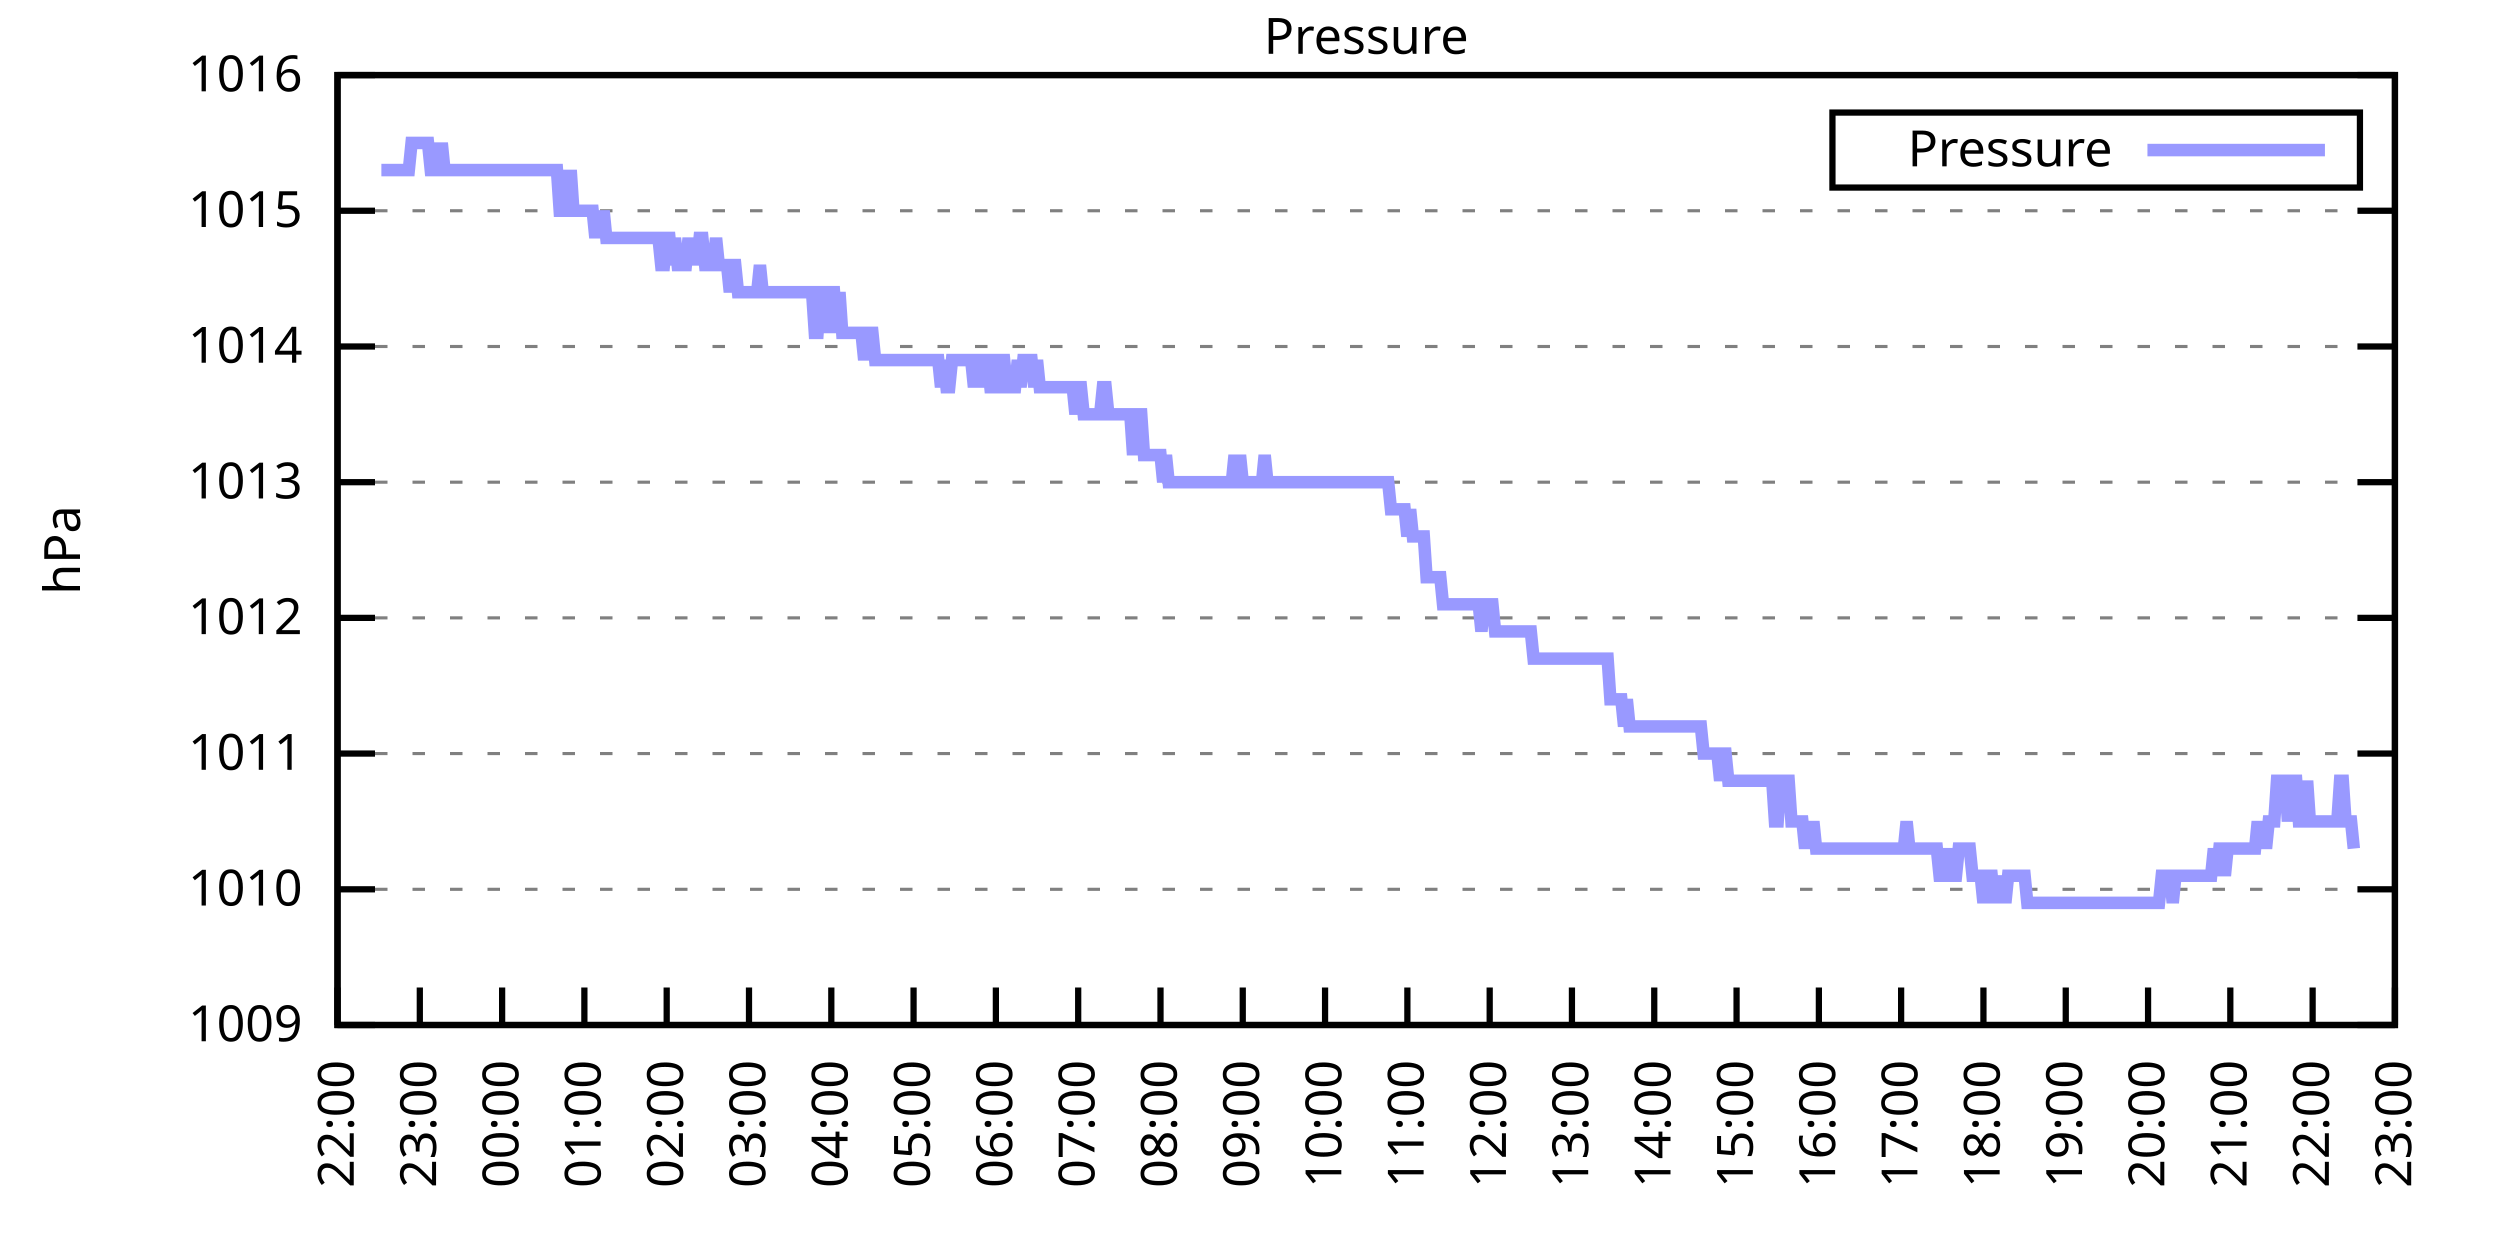
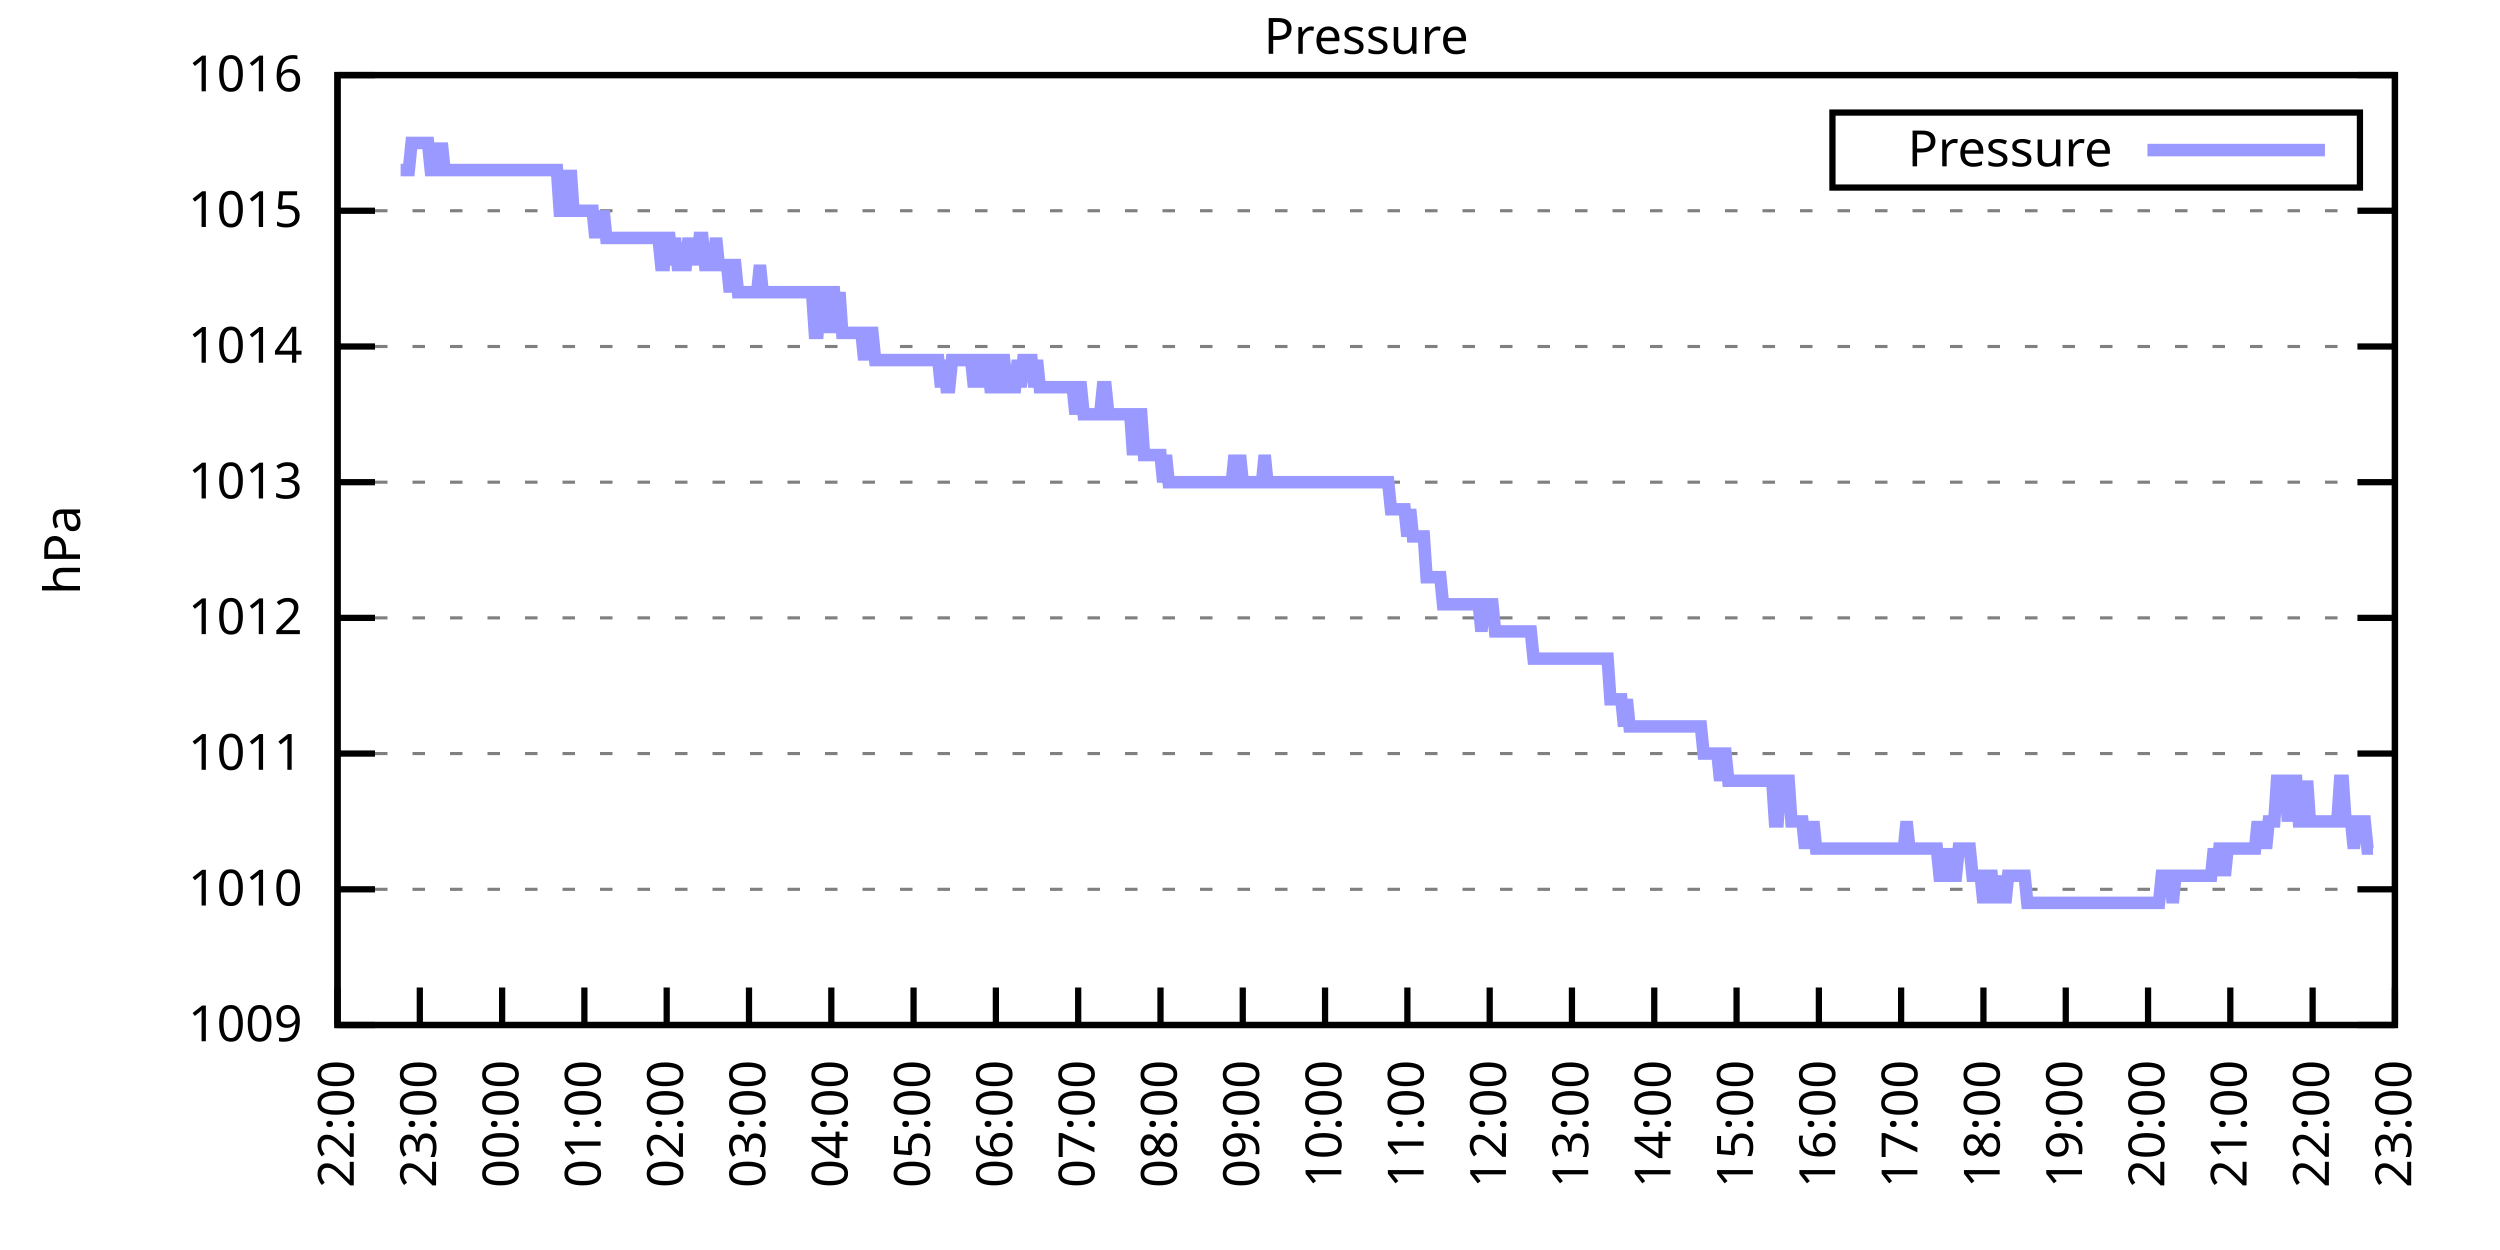
<svg xmlns="http://www.w3.org/2000/svg" xmlns:xlink="http://www.w3.org/1999/xlink" width="400" height="200" viewBox="0 0 400 200">
  <g id="gnuplot_canvas">
    <rect x="0" y="0" width="400" height="200" fill="none" />
    <defs>
      <circle id="gpDot" r="0.5" stroke-width="0.5" stroke="currentColor" />
      <path id="gpPt0" stroke-width="0.333" stroke="currentColor" d="M-1,0 h2 M0,-1 v2" />
      <path id="gpPt1" stroke-width="0.333" stroke="currentColor" d="M-1,-1 L1,1 M1,-1 L-1,1" />
      <path id="gpPt2" stroke-width="0.333" stroke="currentColor" d="M-1,0 L1,0 M0,-1 L0,1 M-1,-1 L1,1 M-1,1 L1,-1" />
      <rect id="gpPt3" stroke-width="0.333" stroke="currentColor" x="-1" y="-1" width="2" height="2" />
      <rect id="gpPt4" stroke-width="0.333" stroke="currentColor" fill="currentColor" x="-1" y="-1" width="2" height="2" />
      <circle id="gpPt5" stroke-width="0.333" stroke="currentColor" cx="0" cy="0" r="1" />
      <use xlink:href="#gpPt5" id="gpPt6" fill="currentColor" stroke="none" />
      <path id="gpPt7" stroke-width="0.333" stroke="currentColor" d="M0,-1.33 L-1.33,0.67 L1.33,0.67 z" />
      <use xlink:href="#gpPt7" id="gpPt8" fill="currentColor" stroke="none" />
      <use xlink:href="#gpPt7" id="gpPt9" stroke="currentColor" transform="rotate(180)" />
      <use xlink:href="#gpPt9" id="gpPt10" fill="currentColor" stroke="none" />
      <use xlink:href="#gpPt3" id="gpPt11" stroke="currentColor" transform="rotate(45)" />
      <use xlink:href="#gpPt11" id="gpPt12" fill="currentColor" stroke="none" />
      <path id="gpPt13" stroke-width="0.333" stroke="currentColor" d="M0,1.330 L1.265,0.411 L0.782,-1.067 L-0.782,-1.076 L-1.265,0.411 z" />
      <use xlink:href="#gpPt13" id="gpPt14" fill="currentColor" stroke="none" />
      <filter id="textbox" filterUnits="objectBoundingBox" x="0" y="0" height="1" width="1">
        <feFlood flood-color="white" flood-opacity="1" result="bgnd" />
        <feComposite in="SourceGraphic" in2="bgnd" operator="atop" />
      </filter>
      <filter id="greybox" filterUnits="objectBoundingBox" x="0" y="0" height="1" width="1">
        <feFlood flood-color="lightgrey" flood-opacity="1" result="grey" />
        <feComposite in="SourceGraphic" in2="grey" operator="atop" />
      </filter>
    </defs>
    <g fill="none" color="white" stroke="currentColor" stroke-width="1.00" stroke-linecap="butt" stroke-linejoin="miter">
</g>
    <g fill="none" color="black" stroke="currentColor" stroke-width="1.00" stroke-linecap="butt" stroke-linejoin="miter">
      <g stroke="none" shape-rendering="crispEdges">
        <polygon fill="rgb(255, 255, 255)" points="54.00,164.00 383.18,164.00 383.18,12.02 54.00,12.02 " />
      </g>
    </g>
    <g fill="none" color="black" stroke="currentColor" stroke-width="1.00" stroke-linecap="butt" stroke-linejoin="miter">
</g>
    <g fill="none" color="black" stroke="black" stroke-width="0.50" stroke-linecap="butt" stroke-linejoin="miter">
</g>
    <g fill="none" color="gray" stroke="currentColor" stroke-width="0.50" stroke-linecap="butt" stroke-linejoin="miter">
      <path stroke="gray" stroke-dasharray="2,4" class="gridline" d="M54.00,164.00 L383.19,164.00  " />
    </g>
    <g fill="none" color="gray" stroke="gray" stroke-width="1.00" stroke-linecap="butt" stroke-linejoin="miter">
</g>
    <g fill="none" color="black" stroke="currentColor" stroke-width="1.00" stroke-linecap="butt" stroke-linejoin="miter">
      <path stroke="black" d="M54.00,164.00 L60.00,164.00 M383.19,164.00 L377.19,164.00  " />
      <g transform="translate(48.40,166.60)" stroke="none" fill="black" font-family="Sans" font-size="8.00" text-anchor="end">
        <text>
          <tspan font-family="Sans"> 1009</tspan>
        </text>
      </g>
    </g>
    <g fill="none" color="black" stroke="currentColor" stroke-width="1.00" stroke-linecap="butt" stroke-linejoin="miter">
</g>
    <g fill="none" color="black" stroke="black" stroke-width="0.50" stroke-linecap="butt" stroke-linejoin="miter">
</g>
    <g fill="none" color="gray" stroke="currentColor" stroke-width="0.50" stroke-linecap="butt" stroke-linejoin="miter">
      <path stroke="gray" stroke-dasharray="2,4" class="gridline" d="M54.00,142.29 L383.19,142.29  " />
    </g>
    <g fill="none" color="gray" stroke="gray" stroke-width="1.00" stroke-linecap="butt" stroke-linejoin="miter">
</g>
    <g fill="none" color="black" stroke="currentColor" stroke-width="1.00" stroke-linecap="butt" stroke-linejoin="miter">
      <path stroke="black" d="M54.00,142.29 L60.00,142.29 M383.19,142.29 L377.19,142.29  " />
      <g transform="translate(48.40,144.89)" stroke="none" fill="black" font-family="Sans" font-size="8.00" text-anchor="end">
        <text>
          <tspan font-family="Sans"> 1010</tspan>
        </text>
      </g>
    </g>
    <g fill="none" color="black" stroke="currentColor" stroke-width="1.00" stroke-linecap="butt" stroke-linejoin="miter">
</g>
    <g fill="none" color="black" stroke="black" stroke-width="0.50" stroke-linecap="butt" stroke-linejoin="miter">
</g>
    <g fill="none" color="gray" stroke="currentColor" stroke-width="0.50" stroke-linecap="butt" stroke-linejoin="miter">
      <path stroke="gray" stroke-dasharray="2,4" class="gridline" d="M54.00,120.57 L383.19,120.57  " />
    </g>
    <g fill="none" color="gray" stroke="gray" stroke-width="1.00" stroke-linecap="butt" stroke-linejoin="miter">
</g>
    <g fill="none" color="black" stroke="currentColor" stroke-width="1.00" stroke-linecap="butt" stroke-linejoin="miter">
      <path stroke="black" d="M54.00,120.57 L60.00,120.57 M383.19,120.57 L377.19,120.57  " />
      <g transform="translate(48.40,123.17)" stroke="none" fill="black" font-family="Sans" font-size="8.00" text-anchor="end">
        <text>
          <tspan font-family="Sans"> 1011</tspan>
        </text>
      </g>
    </g>
    <g fill="none" color="black" stroke="currentColor" stroke-width="1.00" stroke-linecap="butt" stroke-linejoin="miter">
</g>
    <g fill="none" color="black" stroke="black" stroke-width="0.50" stroke-linecap="butt" stroke-linejoin="miter">
</g>
    <g fill="none" color="gray" stroke="currentColor" stroke-width="0.50" stroke-linecap="butt" stroke-linejoin="miter">
      <path stroke="gray" stroke-dasharray="2,4" class="gridline" d="M54.00,98.86 L383.19,98.86  " />
    </g>
    <g fill="none" color="gray" stroke="gray" stroke-width="1.00" stroke-linecap="butt" stroke-linejoin="miter">
</g>
    <g fill="none" color="black" stroke="currentColor" stroke-width="1.00" stroke-linecap="butt" stroke-linejoin="miter">
      <path stroke="black" d="M54.00,98.86 L60.00,98.86 M383.19,98.86 L377.19,98.86  " />
      <g transform="translate(48.40,101.46)" stroke="none" fill="black" font-family="Sans" font-size="8.00" text-anchor="end">
        <text>
          <tspan font-family="Sans"> 1012</tspan>
        </text>
      </g>
    </g>
    <g fill="none" color="black" stroke="currentColor" stroke-width="1.00" stroke-linecap="butt" stroke-linejoin="miter">
</g>
    <g fill="none" color="black" stroke="black" stroke-width="0.50" stroke-linecap="butt" stroke-linejoin="miter">
</g>
    <g fill="none" color="gray" stroke="currentColor" stroke-width="0.50" stroke-linecap="butt" stroke-linejoin="miter">
      <path stroke="gray" stroke-dasharray="2,4" class="gridline" d="M54.00,77.15 L383.19,77.15  " />
    </g>
    <g fill="none" color="gray" stroke="gray" stroke-width="1.00" stroke-linecap="butt" stroke-linejoin="miter">
</g>
    <g fill="none" color="black" stroke="currentColor" stroke-width="1.00" stroke-linecap="butt" stroke-linejoin="miter">
      <path stroke="black" d="M54.00,77.15 L60.00,77.15 M383.19,77.15 L377.19,77.15  " />
      <g transform="translate(48.40,79.75)" stroke="none" fill="black" font-family="Sans" font-size="8.00" text-anchor="end">
        <text>
          <tspan font-family="Sans"> 1013</tspan>
        </text>
      </g>
    </g>
    <g fill="none" color="black" stroke="currentColor" stroke-width="1.00" stroke-linecap="butt" stroke-linejoin="miter">
</g>
    <g fill="none" color="black" stroke="black" stroke-width="0.50" stroke-linecap="butt" stroke-linejoin="miter">
</g>
    <g fill="none" color="gray" stroke="currentColor" stroke-width="0.50" stroke-linecap="butt" stroke-linejoin="miter">
      <path stroke="gray" stroke-dasharray="2,4" class="gridline" d="M54.00,55.44 L383.19,55.44  " />
    </g>
    <g fill="none" color="gray" stroke="gray" stroke-width="1.00" stroke-linecap="butt" stroke-linejoin="miter">
</g>
    <g fill="none" color="black" stroke="currentColor" stroke-width="1.00" stroke-linecap="butt" stroke-linejoin="miter">
      <path stroke="black" d="M54.00,55.44 L60.00,55.44 M383.19,55.44 L377.19,55.44  " />
      <g transform="translate(48.40,58.04)" stroke="none" fill="black" font-family="Sans" font-size="8.00" text-anchor="end">
        <text>
          <tspan font-family="Sans"> 1014</tspan>
        </text>
      </g>
    </g>
    <g fill="none" color="black" stroke="currentColor" stroke-width="1.00" stroke-linecap="butt" stroke-linejoin="miter">
</g>
    <g fill="none" color="black" stroke="black" stroke-width="0.50" stroke-linecap="butt" stroke-linejoin="miter">
</g>
    <g fill="none" color="gray" stroke="currentColor" stroke-width="0.50" stroke-linecap="butt" stroke-linejoin="miter">
      <path stroke="gray" stroke-dasharray="2,4" class="gridline" d="M54.00,33.72 L383.19,33.72  " />
    </g>
    <g fill="none" color="gray" stroke="gray" stroke-width="1.00" stroke-linecap="butt" stroke-linejoin="miter">
</g>
    <g fill="none" color="black" stroke="currentColor" stroke-width="1.00" stroke-linecap="butt" stroke-linejoin="miter">
      <path stroke="black" d="M54.00,33.72 L60.00,33.72 M383.19,33.72 L377.19,33.72  " />
      <g transform="translate(48.40,36.32)" stroke="none" fill="black" font-family="Sans" font-size="8.00" text-anchor="end">
        <text>
          <tspan font-family="Sans"> 1015</tspan>
        </text>
      </g>
    </g>
    <g fill="none" color="black" stroke="currentColor" stroke-width="1.00" stroke-linecap="butt" stroke-linejoin="miter">
</g>
    <g fill="none" color="black" stroke="black" stroke-width="0.50" stroke-linecap="butt" stroke-linejoin="miter">
</g>
    <g fill="none" color="gray" stroke="currentColor" stroke-width="0.50" stroke-linecap="butt" stroke-linejoin="miter">
      <path stroke="gray" stroke-dasharray="2,4" class="gridline" d="M54.00,12.01 L383.19,12.01  " />
    </g>
    <g fill="none" color="gray" stroke="gray" stroke-width="1.00" stroke-linecap="butt" stroke-linejoin="miter">
</g>
    <g fill="none" color="black" stroke="currentColor" stroke-width="1.00" stroke-linecap="butt" stroke-linejoin="miter">
      <path stroke="black" d="M54.00,12.01 L60.00,12.01 M383.19,12.01 L377.19,12.01  " />
      <g transform="translate(48.40,14.61)" stroke="none" fill="black" font-family="Sans" font-size="8.00" text-anchor="end">
        <text>
          <tspan font-family="Sans"> 1016</tspan>
        </text>
      </g>
    </g>
    <g fill="none" color="black" stroke="currentColor" stroke-width="1.00" stroke-linecap="butt" stroke-linejoin="miter">
      <path stroke="black" d="M54.00,164.00 L54.00,158.00  " />
      <g transform="translate(56.60,169.60) rotate(270.00)" stroke="none" fill="black" font-family="Sans" font-size="8.00" text-anchor="end">
        <text>
          <tspan font-family="Sans">22:00</tspan>
        </text>
      </g>
    </g>
    <g fill="none" color="black" stroke="currentColor" stroke-width="1.00" stroke-linecap="butt" stroke-linejoin="miter">
      <path stroke="black" d="M67.17,164.00 L67.17,158.00  " />
      <g transform="translate(69.77,169.60) rotate(270.00)" stroke="none" fill="black" font-family="Sans" font-size="8.00" text-anchor="end">
        <text>
          <tspan font-family="Sans">23:00</tspan>
        </text>
      </g>
    </g>
    <g fill="none" color="black" stroke="currentColor" stroke-width="1.00" stroke-linecap="butt" stroke-linejoin="miter">
      <path stroke="black" d="M80.34,164.00 L80.34,158.00  " />
      <g transform="translate(82.94,169.60) rotate(270.00)" stroke="none" fill="black" font-family="Sans" font-size="8.00" text-anchor="end">
        <text>
          <tspan font-family="Sans">00:00</tspan>
        </text>
      </g>
    </g>
    <g fill="none" color="black" stroke="currentColor" stroke-width="1.00" stroke-linecap="butt" stroke-linejoin="miter">
      <path stroke="black" d="M93.50,164.00 L93.50,158.00  " />
      <g transform="translate(96.10,169.60) rotate(270.00)" stroke="none" fill="black" font-family="Sans" font-size="8.00" text-anchor="end">
        <text>
          <tspan font-family="Sans">01:00</tspan>
        </text>
      </g>
    </g>
    <g fill="none" color="black" stroke="currentColor" stroke-width="1.00" stroke-linecap="butt" stroke-linejoin="miter">
      <path stroke="black" d="M106.67,164.00 L106.67,158.00  " />
      <g transform="translate(109.27,169.60) rotate(270.00)" stroke="none" fill="black" font-family="Sans" font-size="8.00" text-anchor="end">
        <text>
          <tspan font-family="Sans">02:00</tspan>
        </text>
      </g>
    </g>
    <g fill="none" color="black" stroke="currentColor" stroke-width="1.00" stroke-linecap="butt" stroke-linejoin="miter">
      <path stroke="black" d="M119.84,164.00 L119.84,158.00  " />
      <g transform="translate(122.44,169.60) rotate(270.00)" stroke="none" fill="black" font-family="Sans" font-size="8.00" text-anchor="end">
        <text>
          <tspan font-family="Sans">03:00</tspan>
        </text>
      </g>
    </g>
    <g fill="none" color="black" stroke="currentColor" stroke-width="1.00" stroke-linecap="butt" stroke-linejoin="miter">
      <path stroke="black" d="M133.01,164.00 L133.01,158.00  " />
      <g transform="translate(135.61,169.60) rotate(270.00)" stroke="none" fill="black" font-family="Sans" font-size="8.00" text-anchor="end">
        <text>
          <tspan font-family="Sans">04:00</tspan>
        </text>
      </g>
    </g>
    <g fill="none" color="black" stroke="currentColor" stroke-width="1.00" stroke-linecap="butt" stroke-linejoin="miter">
      <path stroke="black" d="M146.17,164.00 L146.17,158.00  " />
      <g transform="translate(148.77,169.60) rotate(270.00)" stroke="none" fill="black" font-family="Sans" font-size="8.00" text-anchor="end">
        <text>
          <tspan font-family="Sans">05:00</tspan>
        </text>
      </g>
    </g>
    <g fill="none" color="black" stroke="currentColor" stroke-width="1.00" stroke-linecap="butt" stroke-linejoin="miter">
      <path stroke="black" d="M159.34,164.00 L159.34,158.00  " />
      <g transform="translate(161.94,169.60) rotate(270.00)" stroke="none" fill="black" font-family="Sans" font-size="8.00" text-anchor="end">
        <text>
          <tspan font-family="Sans">06:00</tspan>
        </text>
      </g>
    </g>
    <g fill="none" color="black" stroke="currentColor" stroke-width="1.00" stroke-linecap="butt" stroke-linejoin="miter">
      <path stroke="black" d="M172.51,164.00 L172.51,158.00  " />
      <g transform="translate(175.11,169.60) rotate(270.00)" stroke="none" fill="black" font-family="Sans" font-size="8.00" text-anchor="end">
        <text>
          <tspan font-family="Sans">07:00</tspan>
        </text>
      </g>
    </g>
    <g fill="none" color="black" stroke="currentColor" stroke-width="1.00" stroke-linecap="butt" stroke-linejoin="miter">
      <path stroke="black" d="M185.68,164.00 L185.68,158.00  " />
      <g transform="translate(188.28,169.60) rotate(270.00)" stroke="none" fill="black" font-family="Sans" font-size="8.00" text-anchor="end">
        <text>
          <tspan font-family="Sans">08:00</tspan>
        </text>
      </g>
    </g>
    <g fill="none" color="black" stroke="currentColor" stroke-width="1.00" stroke-linecap="butt" stroke-linejoin="miter">
      <path stroke="black" d="M198.84,164.00 L198.84,158.00  " />
      <g transform="translate(201.44,169.60) rotate(270.00)" stroke="none" fill="black" font-family="Sans" font-size="8.00" text-anchor="end">
        <text>
          <tspan font-family="Sans">09:00</tspan>
        </text>
      </g>
    </g>
    <g fill="none" color="black" stroke="currentColor" stroke-width="1.00" stroke-linecap="butt" stroke-linejoin="miter">
      <path stroke="black" d="M212.01,164.00 L212.01,158.00  " />
      <g transform="translate(214.61,169.60) rotate(270.00)" stroke="none" fill="black" font-family="Sans" font-size="8.00" text-anchor="end">
        <text>
          <tspan font-family="Sans">10:00</tspan>
        </text>
      </g>
    </g>
    <g fill="none" color="black" stroke="currentColor" stroke-width="1.00" stroke-linecap="butt" stroke-linejoin="miter">
      <path stroke="black" d="M225.18,164.00 L225.18,158.00  " />
      <g transform="translate(227.78,169.60) rotate(270.00)" stroke="none" fill="black" font-family="Sans" font-size="8.00" text-anchor="end">
        <text>
          <tspan font-family="Sans">11:00</tspan>
        </text>
      </g>
    </g>
    <g fill="none" color="black" stroke="currentColor" stroke-width="1.00" stroke-linecap="butt" stroke-linejoin="miter">
      <path stroke="black" d="M238.35,164.00 L238.35,158.00  " />
      <g transform="translate(240.95,169.60) rotate(270.00)" stroke="none" fill="black" font-family="Sans" font-size="8.00" text-anchor="end">
        <text>
          <tspan font-family="Sans">12:00</tspan>
        </text>
      </g>
    </g>
    <g fill="none" color="black" stroke="currentColor" stroke-width="1.00" stroke-linecap="butt" stroke-linejoin="miter">
      <path stroke="black" d="M251.51,164.00 L251.51,158.00  " />
      <g transform="translate(254.11,169.60) rotate(270.00)" stroke="none" fill="black" font-family="Sans" font-size="8.00" text-anchor="end">
        <text>
          <tspan font-family="Sans">13:00</tspan>
        </text>
      </g>
    </g>
    <g fill="none" color="black" stroke="currentColor" stroke-width="1.00" stroke-linecap="butt" stroke-linejoin="miter">
      <path stroke="black" d="M264.68,164.00 L264.68,158.00  " />
      <g transform="translate(267.28,169.60) rotate(270.00)" stroke="none" fill="black" font-family="Sans" font-size="8.00" text-anchor="end">
        <text>
          <tspan font-family="Sans">14:00</tspan>
        </text>
      </g>
    </g>
    <g fill="none" color="black" stroke="currentColor" stroke-width="1.00" stroke-linecap="butt" stroke-linejoin="miter">
      <path stroke="black" d="M277.85,164.00 L277.85,158.00  " />
      <g transform="translate(280.45,169.60) rotate(270.00)" stroke="none" fill="black" font-family="Sans" font-size="8.00" text-anchor="end">
        <text>
          <tspan font-family="Sans">15:00</tspan>
        </text>
      </g>
    </g>
    <g fill="none" color="black" stroke="currentColor" stroke-width="1.00" stroke-linecap="butt" stroke-linejoin="miter">
      <path stroke="black" d="M291.02,164.00 L291.02,158.00  " />
      <g transform="translate(293.62,169.60) rotate(270.00)" stroke="none" fill="black" font-family="Sans" font-size="8.00" text-anchor="end">
        <text>
          <tspan font-family="Sans">16:00</tspan>
        </text>
      </g>
    </g>
    <g fill="none" color="black" stroke="currentColor" stroke-width="1.00" stroke-linecap="butt" stroke-linejoin="miter">
      <path stroke="black" d="M304.18,164.00 L304.18,158.00  " />
      <g transform="translate(306.78,169.60) rotate(270.00)" stroke="none" fill="black" font-family="Sans" font-size="8.00" text-anchor="end">
        <text>
          <tspan font-family="Sans">17:00</tspan>
        </text>
      </g>
    </g>
    <g fill="none" color="black" stroke="currentColor" stroke-width="1.00" stroke-linecap="butt" stroke-linejoin="miter">
      <path stroke="black" d="M317.35,164.00 L317.35,158.00  " />
      <g transform="translate(319.95,169.60) rotate(270.00)" stroke="none" fill="black" font-family="Sans" font-size="8.00" text-anchor="end">
        <text>
          <tspan font-family="Sans">18:00</tspan>
        </text>
      </g>
    </g>
    <g fill="none" color="black" stroke="currentColor" stroke-width="1.00" stroke-linecap="butt" stroke-linejoin="miter">
      <path stroke="black" d="M330.52,164.00 L330.52,158.00  " />
      <g transform="translate(333.12,169.60) rotate(270.00)" stroke="none" fill="black" font-family="Sans" font-size="8.00" text-anchor="end">
        <text>
          <tspan font-family="Sans">19:00</tspan>
        </text>
      </g>
    </g>
    <g fill="none" color="black" stroke="currentColor" stroke-width="1.00" stroke-linecap="butt" stroke-linejoin="miter">
      <path stroke="black" d="M343.69,164.00 L343.69,158.00  " />
      <g transform="translate(346.29,169.60) rotate(270.00)" stroke="none" fill="black" font-family="Sans" font-size="8.00" text-anchor="end">
        <text>
          <tspan font-family="Sans">20:00</tspan>
        </text>
      </g>
    </g>
    <g fill="none" color="black" stroke="currentColor" stroke-width="1.00" stroke-linecap="butt" stroke-linejoin="miter">
      <path stroke="black" d="M356.85,164.00 L356.85,158.00  " />
      <g transform="translate(359.45,169.60) rotate(270.00)" stroke="none" fill="black" font-family="Sans" font-size="8.00" text-anchor="end">
        <text>
          <tspan font-family="Sans">21:00</tspan>
        </text>
      </g>
    </g>
    <g fill="none" color="black" stroke="currentColor" stroke-width="1.00" stroke-linecap="butt" stroke-linejoin="miter">
      <path stroke="black" d="M370.02,164.00 L370.02,158.00  " />
      <g transform="translate(372.62,169.60) rotate(270.00)" stroke="none" fill="black" font-family="Sans" font-size="8.00" text-anchor="end">
        <text>
          <tspan font-family="Sans">22:00</tspan>
        </text>
      </g>
    </g>
    <g fill="none" color="black" stroke="currentColor" stroke-width="1.00" stroke-linecap="butt" stroke-linejoin="miter">
      <path stroke="black" d="M383.19,164.00 L383.19,158.00  " />
      <g transform="translate(385.79,169.60) rotate(270.00)" stroke="none" fill="black" font-family="Sans" font-size="8.00" text-anchor="end">
        <text>
          <tspan font-family="Sans">23:00</tspan>
        </text>
      </g>
    </g>
    <g fill="none" color="black" stroke="currentColor" stroke-width="1.00" stroke-linecap="butt" stroke-linejoin="miter">
</g>
    <g fill="none" color="black" stroke="currentColor" stroke-width="1.00" stroke-linecap="butt" stroke-linejoin="miter">
      <path stroke="black" d="M54.00,12.01 L54.00,164.00 L383.19,164.00 L383.19,12.01 L54.00,12.01 Z  " />
    </g>
    <g fill="none" color="black" stroke="currentColor" stroke-width="1.00" stroke-linecap="butt" stroke-linejoin="miter">
</g>
    <g fill="none" color="black" stroke="currentColor" stroke-width="1.00" stroke-linecap="butt" stroke-linejoin="miter">
      <path stroke="black" d="M293.19,30.01 L293.19,18.01 L377.59,18.01 L377.59,30.01 L293.19,30.01 Z  " />
    </g>
    <g id="Pressure_plot_1">
      <g fill="none" color="white" stroke="black" stroke-width="2.00" stroke-linecap="butt" stroke-linejoin="miter">
</g>
      <g fill="none" color="black" stroke="currentColor" stroke-width="2.00" stroke-linecap="butt" stroke-linejoin="miter">
        <g transform="translate(337.99,26.61)" stroke="none" fill="black" font-family="Sans" font-size="8.00" text-anchor="end">
          <text>
            <tspan font-family="Sans">Pressure</tspan>
          </text>
        </g>
      </g>
      <g fill="none" color="black" stroke="currentColor" stroke-width="2.00" stroke-linecap="butt" stroke-linejoin="miter">
-         <path stroke="rgb(153, 153, 255)" d="M343.59,24.01 L371.99,24.01 M61.02,27.21 L61.46,27.21 L61.90,27.21 L62.34,27.21 L62.78,27.21 L63.22,27.21   L63.66,27.21 L64.10,27.21 L64.53,27.21 L64.97,27.21 L65.41,27.21 L65.85,22.87 L66.29,22.87 L66.73,22.87   L67.17,22.87 L67.61,22.87 L68.05,22.87 L68.48,22.87 L68.92,27.21 L69.36,27.21 L69.80,22.87 L70.24,27.21   L70.68,22.87 L71.12,27.21 L71.56,27.21 L72.00,27.21 L72.43,27.21 L72.87,27.21 L73.31,27.21 L73.75,27.21   L74.19,27.21 L74.63,27.21 L75.07,27.21 L75.51,27.21 L75.95,27.21 L76.38,27.21 L76.82,27.21 L77.26,27.21   L77.70,27.21 L78.14,27.21 L78.58,27.21 L79.02,27.21 L79.46,27.21 L79.90,27.21 L80.34,27.21 L80.77,27.21   L81.21,27.21 L81.65,27.21 L82.09,27.21 L82.53,27.21 L82.97,27.21 L83.41,27.21 L83.85,27.21 L84.29,27.21   L84.72,27.21 L85.16,27.21 L85.60,27.21 L86.04,27.21 L86.48,27.21 L86.92,27.21 L87.36,27.21 L87.80,27.21   L88.24,27.21 L88.67,27.21 L89.11,27.21 L89.55,33.72 L89.99,33.72 L90.43,27.21 L90.87,33.72 L91.31,27.21   L91.75,33.72 L92.19,33.72 L92.62,33.72 L93.06,33.72 L93.50,33.72 L93.94,33.72 L94.38,33.72 L94.82,33.72   L95.26,38.07 L95.70,33.72 L96.14,38.07 L96.58,33.72 L97.01,38.07 L97.45,38.07 L97.89,38.07 L98.33,38.07   L98.77,38.07 L99.21,38.07 L99.65,38.07 L100.09,38.07 L100.53,38.07 L100.96,38.07 L101.40,38.07 L101.84,38.07   L102.28,38.07 L102.72,38.07 L103.16,38.07 L103.60,38.07 L104.04,38.07 L104.48,38.07 L104.91,38.07 L105.35,38.07   L105.79,42.41 L106.23,42.41 L106.67,38.07 L107.11,38.07 L107.55,42.41 L107.99,38.07 L108.43,42.41 L108.87,42.41   L109.30,42.41 L109.74,42.41 L110.18,38.07 L110.62,42.41 L111.06,38.07 L111.50,42.41 L111.94,38.07 L112.38,38.07   L112.82,42.41 L113.25,42.41 L113.69,42.41 L114.13,42.41 L114.57,38.07 L115.01,42.41 L115.45,42.41 L115.89,42.41   L116.33,42.41 L116.77,46.75 L117.20,42.41 L117.64,42.41 L118.08,46.75 L118.52,46.75 L118.96,46.75 L119.40,46.75   L119.84,46.75 L120.28,46.75 L120.72,46.75 L121.15,46.75 L121.59,42.41 L122.03,46.75 L122.47,46.75 L122.91,46.75   L123.35,46.75 L123.79,46.75 L124.23,46.75 L124.67,46.75 L125.11,46.75 L125.54,46.75 L125.98,46.75 L126.42,46.75   L126.86,46.75 L127.30,46.75 L127.74,46.75 L128.18,46.75 L128.62,46.75 L129.06,46.75 L129.49,46.75 L129.93,46.75   L130.37,53.26 L130.81,53.26 L131.25,46.75 L131.69,46.75 L132.13,53.26 L132.57,46.75 L133.01,46.75 L133.44,46.75   L133.88,53.26 L134.32,46.75 L134.76,53.26 L135.20,53.26 L135.64,53.26 L136.08,53.26 L136.52,53.26 L136.96,53.26   L137.39,53.26 L137.83,53.26 L138.27,57.61 L138.71,53.26 L139.15,53.26 L139.59,53.26 L140.03,57.61 L140.47,57.61   L140.91,57.61 L141.35,57.61 L141.78,57.61 L142.22,57.61 L142.66,57.61 L143.10,57.61 L143.54,57.61 L143.98,57.61   L144.42,57.61 L144.86,57.61 L145.30,57.61 L145.73,57.61 L146.17,57.61 L146.61,57.61 L147.05,57.61 L147.49,57.61   L147.93,57.61 L148.37,57.61 L148.81,57.61 L149.25,57.61 L149.68,57.61 L150.12,57.61 L150.56,61.95 L151.00,57.61   L151.44,61.95 L151.88,61.95 L152.32,57.61 L152.76,57.61 L153.20,57.61 L153.63,57.61 L154.07,57.61 L154.51,57.61   L154.95,57.61 L155.39,57.61 L155.83,61.95 L156.27,57.61 L156.71,61.95 L157.15,57.61 L157.59,57.61 L158.02,57.61   L158.46,61.95 L158.90,61.95 L159.34,61.95 L159.78,57.61 L160.22,57.61 L160.66,57.61 L161.10,61.95 L161.54,61.95   L161.97,61.95 L162.41,61.95 L162.85,57.61 L163.29,61.95 L163.73,57.61 L164.17,57.61 L164.61,57.61 L165.05,57.61   L165.49,61.95 L165.92,57.61 L166.36,61.95 L166.80,61.95 L167.24,61.95 L167.68,61.95 L168.12,61.95 L168.56,61.95   L169.00,61.95 L169.44,61.95 L169.87,61.95 L170.31,61.95 L170.75,61.95 L171.19,61.95 L171.63,61.95 L172.07,66.29   L172.51,61.95 L172.95,61.95 L173.39,66.29 L173.83,66.29 L174.26,66.29 L174.70,66.29 L175.14,66.29 L175.58,66.29   L176.02,66.29 L176.46,61.95 L176.90,61.95 L177.34,66.29 L177.78,66.29 L178.21,66.29 L178.65,66.29 L179.09,66.29   L179.53,66.29 L179.97,66.29 L180.41,66.29 L180.85,66.29 L181.29,72.81 L181.73,66.29 L182.16,66.29 L182.60,66.29   L183.04,72.81 L183.48,72.81 L183.92,72.81 L184.36,72.81 L184.80,72.81 L185.24,72.81 L185.68,72.81 L186.11,77.15   L186.55,72.81 L186.99,77.15 L187.43,77.15 L187.87,77.15 L188.31,77.15 L188.75,77.15 L189.19,77.15 L189.63,77.15   L190.07,77.15 L190.50,77.15 L190.94,77.15 L191.38,77.15 L191.82,77.15 L192.26,77.15 L192.70,77.15 L193.14,77.15   L193.58,77.15 L194.02,77.15 L194.45,77.15 L194.89,77.15 L195.33,77.15 L195.77,77.15 L196.21,77.15 L196.65,77.15   L197.09,77.15 L197.53,72.81 L197.97,77.15 L198.40,72.81 L198.84,77.15 L199.28,77.15 L199.72,77.15 L200.16,77.15   L200.60,77.15 L201.04,77.15 L201.48,77.15 L201.92,77.15 L202.35,72.81 L202.79,77.15 L203.23,77.15 L203.67,77.15   L204.11,77.15 L204.55,77.15 L204.99,77.15 L205.43,77.15 L205.87,77.15 L206.31,77.15 L206.74,77.15 L207.18,77.15   L207.62,77.15 L208.06,77.15 L208.50,77.15 L208.94,77.15 L209.38,77.15 L209.82,77.15 L210.26,77.15 L210.69,77.15   L211.13,77.15 L211.57,77.15 L212.01,77.15 L212.45,77.15 L212.89,77.15 L213.33,77.15 L213.77,77.15 L214.21,77.15   L214.64,77.15 L215.08,77.15 L215.52,77.15 L215.96,77.15 L216.40,77.15 L216.84,77.15 L217.28,77.15 L217.72,77.15   L218.16,77.15 L218.60,77.15 L219.03,77.15 L219.47,77.15 L219.91,77.15 L220.35,77.15 L220.79,77.15 L221.23,77.15   L221.67,77.15 L222.11,77.15 L222.55,81.49 L222.98,81.49 L223.42,81.49 L223.86,81.49 L224.30,81.49 L224.74,81.49   L225.18,85.83 L225.62,81.49 L226.06,85.83 L226.50,85.83 L226.93,85.83 L227.37,85.83 L227.81,85.83 L228.25,92.35   L228.69,92.35 L229.13,92.35 L229.57,92.35 L230.01,92.35 L230.45,92.35 L230.88,96.69 L231.32,96.69 L231.76,96.69   L232.20,96.69 L232.64,96.69 L233.08,96.69 L233.52,96.69 L233.96,96.69 L234.40,96.69 L234.84,96.69 L235.27,96.69   L235.71,96.69 L236.15,96.69 L236.59,96.69 L237.03,101.03 L237.47,96.69 L237.91,96.69 L238.35,96.69 L238.79,96.69   L239.22,101.03 L239.66,101.03 L240.10,101.03 L240.54,101.03 L240.98,101.03 L241.42,101.03 L241.86,101.03 L242.30,101.03   L242.74,101.03 L243.17,101.03 L243.61,101.03 L244.05,101.03 L244.49,101.03 L244.93,101.03 L245.37,105.38 L245.81,105.38   L246.25,105.38 L246.69,105.38 L247.12,105.38 L247.56,105.38 L248.00,105.38 L248.44,105.38 L248.88,105.38 L249.32,105.38   L249.76,105.38 L250.20,105.38 L250.64,105.38 L251.08,105.38 L251.51,105.38 L251.95,105.38 L252.39,105.38 L252.83,105.38   L253.27,105.38 L253.71,105.38 L254.15,105.38 L254.59,105.38 L255.03,105.38 L255.46,105.38 L255.90,105.38 L256.34,105.38   L256.78,105.38 L257.22,105.38 L257.66,111.89 L258.10,111.89 L258.54,111.89 L258.98,111.89 L259.41,111.89 L259.85,116.23   L260.29,111.89 L260.73,116.23 L261.17,116.23 L261.61,116.23 L262.05,116.23 L262.49,116.23 L262.93,116.23 L263.36,116.23   L263.80,116.23 L264.24,116.23 L264.68,116.23 L265.12,116.23 L265.56,116.23 L266.00,116.23 L266.44,116.23 L266.88,116.23   L267.32,116.23 L267.75,116.23 L268.19,116.23 L268.63,116.23 L269.07,116.23 L269.51,116.23 L269.95,116.23 L270.39,116.23   L270.83,116.23 L271.27,116.23 L271.70,116.23 L272.14,116.23 L272.58,120.57 L273.02,120.57 L273.46,120.57 L273.90,120.57   L274.34,120.57 L274.78,120.57 L275.22,124.92 L275.65,120.57 L276.09,120.57 L276.53,124.92 L276.97,124.92 L277.41,124.92   L277.85,124.92 L278.29,124.92 L278.73,124.92 L279.17,124.92 L279.60,124.92 L280.04,124.92 L280.48,124.92 L280.92,124.92   L281.36,124.92 L281.80,124.92 L282.24,124.92 L282.68,124.92 L283.12,124.92 L283.56,124.92 L283.99,131.43 L284.43,131.43   L284.87,124.92 L285.31,124.92 L285.75,124.92 L286.19,124.92 L286.63,131.43 L287.07,131.43 L287.51,131.43 L287.94,131.43   L288.38,131.43 L288.82,135.77 L289.26,131.43 L289.70,135.77 L290.14,131.43 L290.58,135.77 L291.02,135.77 L291.46,135.77   L291.89,135.77 L292.33,135.77 L292.77,135.77 L293.21,135.77 L293.65,135.77 L294.09,135.77 L294.53,135.77 L294.97,135.77   L295.41,135.77 L295.84,135.77 L296.28,135.77 L296.72,135.77 L297.16,135.77 L297.60,135.77 L298.04,135.77 L298.48,135.77   L298.92,135.77 L299.36,135.77 L299.80,135.77 L300.23,135.77 L300.67,135.77 L301.11,135.77 L301.55,135.77 L301.99,135.77   L302.43,135.77 L302.87,135.77 L303.31,135.77 L303.75,135.77 L304.18,135.77 L304.62,135.77 L305.06,131.43 L305.50,135.77   L305.94,135.77 L306.38,135.77 L306.82,135.77 L307.26,135.77 L307.70,135.77 L308.13,135.77 L308.57,135.77 L309.01,135.77   L309.45,135.77 L309.89,135.77 L310.33,140.12 L310.77,140.12 L311.21,140.12 L311.65,135.77 L312.08,140.12 L312.52,140.12   L312.96,140.12 L313.40,135.77 L313.84,135.77 L314.28,135.77 L314.72,135.77 L315.16,135.77 L315.60,140.12 L316.04,140.12   L316.47,140.12 L316.91,140.12 L317.35,144.46 L317.79,140.12 L318.23,140.12 L318.67,140.12 L319.11,144.46 L319.55,140.12   L319.99,144.46 L320.42,140.12 L320.86,144.46 L321.30,140.12 L321.74,140.12 L322.18,140.12 L322.62,140.12 L323.06,140.12   L323.50,140.12 L323.94,140.12 L324.37,144.46 L324.81,144.46 L325.25,144.46 L325.69,144.46 L326.13,144.46 L326.57,144.46   L327.01,144.46 L327.45,144.46 L327.89,144.46 L328.33,144.46 L328.76,144.46 L329.20,144.46 L329.64,144.46 L330.08,144.46   L330.52,144.46 L330.96,144.46 L331.40,144.46 L331.84,144.46 L332.28,144.46 L332.71,144.46 L333.15,144.46 L333.59,144.46   L334.03,144.46 L334.47,144.46 L334.91,144.46 L335.35,144.46 L335.79,144.46 L336.23,144.46 L336.66,144.46 L337.10,144.46   L337.54,144.46 L337.98,144.46 L338.42,144.46 L338.86,144.46 L339.30,144.46 L339.74,144.46 L340.18,144.46 L340.61,144.46   L341.05,144.46 L341.49,144.46 L341.93,144.46 L342.37,144.46 L342.81,144.46 L343.25,144.46 L343.69,144.46 L344.13,144.46   L344.57,144.46 L345.00,144.46 L345.44,144.46 L345.88,140.12 L346.32,140.12 L346.76,140.12 L347.20,140.12 L347.64,144.46   L348.08,140.12 L348.52,140.12 L348.95,140.12 L349.39,140.12 L349.83,140.12 L350.27,140.12 L350.71,140.12 L351.15,140.12   L351.59,140.12 L352.03,140.12 L352.47,140.12 L352.90,140.12 L353.34,140.12 L353.78,140.12 L354.22,135.77 L354.66,140.12   L355.10,135.77 L355.54,135.77 L355.98,140.12 L356.42,135.77 L356.85,135.77 L357.29,135.77 L357.73,135.77 L358.17,135.77   L358.61,135.77 L359.05,135.77 L359.49,135.77 L359.93,135.77 L360.37,135.77 L360.81,135.77 L361.24,131.43 L361.68,135.77   L362.12,131.43 L362.56,135.77 L363.00,131.43 L363.44,131.43 L363.88,131.43 L364.32,124.92 L364.76,124.92 L365.19,124.92   L365.63,124.92 L366.07,131.43 L366.51,124.92 L366.95,124.92 L367.39,124.92 L367.83,131.43 L368.27,131.43 L368.71,131.43   L369.14,124.92 L369.58,131.43 L370.02,131.43 L370.46,131.43 L370.90,131.43 L371.34,131.43 L371.78,131.43 L372.22,131.43   L372.66,131.43 L373.09,131.43 L373.53,131.43 L373.97,131.43 L374.41,124.92 L374.85,124.92 L375.29,131.43 L375.73,131.43   L376.17,131.43 L376.61,135.77  " />
+         <path stroke="rgb(153, 153, 255)" d="M343.59,24.01 L371.99,24.01 M64.10,27.21 L64.53,27.21 L64.97,27.21 L65.41,27.21 L65.85,22.87 L66.29,22.87   L66.73,22.87 L67.17,22.87 L67.61,22.87 L68.05,22.87 L68.48,22.87 L68.92,27.21 L69.36,27.21 L69.80,22.87   L70.24,27.21 L70.68,22.87 L71.12,27.21 L71.56,27.21 L72.00,27.21 L72.43,27.21 L72.87,27.21 L73.31,27.21   L73.75,27.21 L74.19,27.21 L74.63,27.21 L75.07,27.21 L75.51,27.21 L75.95,27.21 L76.38,27.21 L76.82,27.21   L77.26,27.21 L77.70,27.21 L78.14,27.21 L78.58,27.21 L79.02,27.21 L79.46,27.21 L79.90,27.21 L80.34,27.21   L80.77,27.21 L81.21,27.21 L81.65,27.21 L82.09,27.21 L82.53,27.21 L82.97,27.21 L83.41,27.21 L83.85,27.21   L84.29,27.21 L84.72,27.21 L85.16,27.21 L85.60,27.21 L86.04,27.21 L86.48,27.21 L86.92,27.21 L87.36,27.21   L87.80,27.21 L88.24,27.21 L88.67,27.21 L89.11,27.21 L89.55,33.72 L89.99,33.72 L90.43,27.21 L90.87,33.72   L91.31,27.21 L91.75,33.72 L92.19,33.72 L92.62,33.72 L93.06,33.72 L93.50,33.72 L93.94,33.72 L94.38,33.72   L94.82,33.72 L95.26,38.07 L95.70,33.72 L96.14,38.07 L96.58,33.72 L97.01,38.07 L97.45,38.07 L97.89,38.07   L98.33,38.07 L98.77,38.07 L99.21,38.07 L99.65,38.07 L100.09,38.07 L100.53,38.07 L100.96,38.07 L101.40,38.07   L101.84,38.07 L102.28,38.07 L102.72,38.07 L103.16,38.07 L103.60,38.07 L104.04,38.07 L104.48,38.07 L104.91,38.07   L105.35,38.07 L105.79,42.41 L106.23,42.41 L106.67,38.07 L107.11,38.07 L107.55,42.41 L107.99,38.07 L108.43,42.41   L108.87,42.41 L109.30,42.41 L109.74,42.41 L110.18,38.07 L110.62,42.41 L111.06,38.07 L111.50,42.41 L111.94,38.07   L112.38,38.07 L112.82,42.41 L113.25,42.41 L113.69,42.41 L114.13,42.41 L114.57,38.07 L115.01,42.41 L115.45,42.41   L115.89,42.41 L116.33,42.41 L116.77,46.75 L117.20,42.41 L117.64,42.41 L118.08,46.75 L118.52,46.75 L118.96,46.75   L119.40,46.75 L119.84,46.75 L120.28,46.75 L120.72,46.75 L121.15,46.75 L121.59,42.41 L122.03,46.75 L122.47,46.75   L122.91,46.75 L123.35,46.75 L123.79,46.75 L124.23,46.75 L124.67,46.75 L125.11,46.75 L125.54,46.75 L125.98,46.75   L126.42,46.75 L126.86,46.75 L127.30,46.75 L127.74,46.75 L128.18,46.75 L128.62,46.75 L129.06,46.75 L129.49,46.75   L129.93,46.75 L130.37,53.26 L130.81,53.26 L131.25,46.75 L131.69,46.75 L132.13,53.26 L132.57,46.75 L133.01,46.75   L133.44,46.75 L133.88,53.26 L134.32,46.75 L134.76,53.26 L135.20,53.26 L135.64,53.26 L136.08,53.26 L136.52,53.26   L136.96,53.26 L137.39,53.26 L137.83,53.26 L138.27,57.61 L138.71,53.26 L139.15,53.26 L139.59,53.26 L140.03,57.61   L140.47,57.61 L140.91,57.61 L141.35,57.61 L141.78,57.61 L142.22,57.61 L142.66,57.61 L143.10,57.61 L143.54,57.61   L143.98,57.61 L144.42,57.61 L144.86,57.61 L145.30,57.61 L145.73,57.61 L146.17,57.61 L146.61,57.61 L147.05,57.61   L147.49,57.61 L147.93,57.61 L148.37,57.61 L148.81,57.61 L149.25,57.61 L149.68,57.61 L150.12,57.61 L150.56,61.95   L151.00,57.61 L151.44,61.95 L151.88,61.95 L152.32,57.61 L152.76,57.61 L153.20,57.61 L153.63,57.61 L154.07,57.61   L154.51,57.61 L154.95,57.61 L155.39,57.61 L155.83,61.95 L156.27,57.61 L156.71,61.95 L157.15,57.61 L157.59,57.61   L158.02,57.61 L158.46,61.95 L158.90,61.95 L159.34,61.95 L159.78,57.61 L160.22,57.61 L160.66,57.61 L161.10,61.95   L161.54,61.95 L161.97,61.95 L162.41,61.95 L162.85,57.61 L163.29,61.95 L163.73,57.61 L164.17,57.61 L164.61,57.61   L165.05,57.61 L165.49,61.95 L165.92,57.61 L166.36,61.95 L166.80,61.95 L167.24,61.95 L167.68,61.95 L168.12,61.95   L168.56,61.95 L169.00,61.95 L169.44,61.95 L169.87,61.95 L170.31,61.95 L170.75,61.95 L171.19,61.95 L171.63,61.95   L172.07,66.29 L172.51,61.95 L172.95,61.95 L173.39,66.29 L173.83,66.29 L174.26,66.29 L174.70,66.29 L175.14,66.29   L175.58,66.29 L176.02,66.29 L176.46,61.95 L176.90,61.95 L177.34,66.29 L177.78,66.29 L178.21,66.29 L178.65,66.29   L179.09,66.29 L179.53,66.29 L179.97,66.29 L180.41,66.29 L180.85,66.29 L181.29,72.81 L181.73,66.29 L182.16,66.29   L182.60,66.29 L183.04,72.81 L183.48,72.81 L183.92,72.81 L184.36,72.81 L184.80,72.81 L185.24,72.81 L185.68,72.81   L186.11,77.15 L186.55,72.81 L186.99,77.15 L187.43,77.15 L187.87,77.15 L188.31,77.15 L188.75,77.15 L189.19,77.15   L189.63,77.15 L190.07,77.15 L190.50,77.15 L190.94,77.15 L191.38,77.15 L191.82,77.15 L192.26,77.15 L192.70,77.15   L193.14,77.15 L193.58,77.15 L194.02,77.15 L194.45,77.15 L194.89,77.15 L195.33,77.15 L195.77,77.15 L196.21,77.15   L196.65,77.15 L197.09,77.15 L197.53,72.81 L197.97,77.15 L198.40,72.81 L198.84,77.15 L199.28,77.15 L199.72,77.15   L200.16,77.15 L200.60,77.15 L201.04,77.15 L201.48,77.15 L201.92,77.15 L202.35,72.81 L202.79,77.15 L203.23,77.15   L203.67,77.15 L204.11,77.15 L204.55,77.15 L204.99,77.15 L205.43,77.15 L205.87,77.15 L206.31,77.15 L206.74,77.15   L207.18,77.15 L207.62,77.15 L208.06,77.15 L208.50,77.15 L208.94,77.15 L209.38,77.15 L209.82,77.15 L210.26,77.15   L210.69,77.15 L211.13,77.15 L211.57,77.15 L212.01,77.15 L212.45,77.15 L212.89,77.15 L213.33,77.15 L213.77,77.15   L214.21,77.15 L214.64,77.15 L215.08,77.15 L215.52,77.15 L215.96,77.15 L216.40,77.15 L216.84,77.15 L217.28,77.15   L217.72,77.15 L218.16,77.15 L218.60,77.15 L219.03,77.15 L219.47,77.15 L219.91,77.15 L220.35,77.15 L220.79,77.15   L221.23,77.15 L221.67,77.15 L222.11,77.15 L222.55,81.49 L222.98,81.49 L223.42,81.49 L223.86,81.49 L224.30,81.49   L224.74,81.49 L225.18,85.83 L225.62,81.49 L226.06,85.83 L226.50,85.83 L226.93,85.83 L227.37,85.83 L227.81,85.83   L228.25,92.35 L228.69,92.35 L229.13,92.35 L229.57,92.35 L230.01,92.35 L230.45,92.35 L230.88,96.69 L231.32,96.69   L231.76,96.69 L232.20,96.69 L232.64,96.69 L233.08,96.69 L233.52,96.69 L233.96,96.69 L234.40,96.69 L234.84,96.69   L235.27,96.69 L235.71,96.69 L236.15,96.69 L236.59,96.69 L237.03,101.03 L237.47,96.69 L237.91,96.69 L238.35,96.69   L238.79,96.69 L239.22,101.03 L239.66,101.03 L240.10,101.03 L240.54,101.03 L240.98,101.03 L241.42,101.03 L241.86,101.03   L242.30,101.03 L242.74,101.03 L243.17,101.03 L243.61,101.03 L244.05,101.03 L244.49,101.03 L244.93,101.03 L245.37,105.38   L245.81,105.38 L246.25,105.38 L246.69,105.38 L247.12,105.38 L247.56,105.38 L248.00,105.38 L248.44,105.38 L248.88,105.38   L249.32,105.38 L249.76,105.38 L250.20,105.38 L250.64,105.38 L251.08,105.38 L251.51,105.38 L251.95,105.38 L252.39,105.38   L252.83,105.38 L253.27,105.38 L253.71,105.38 L254.15,105.38 L254.59,105.38 L255.03,105.38 L255.46,105.38 L255.90,105.38   L256.34,105.38 L256.78,105.38 L257.22,105.38 L257.66,111.89 L258.10,111.89 L258.54,111.89 L258.98,111.89 L259.41,111.89   L259.85,116.23 L260.29,111.89 L260.73,116.23 L261.17,116.23 L261.61,116.23 L262.05,116.23 L262.49,116.23 L262.93,116.23   L263.36,116.23 L263.80,116.23 L264.24,116.23 L264.68,116.23 L265.12,116.23 L265.56,116.23 L266.00,116.23 L266.44,116.23   L266.88,116.23 L267.32,116.23 L267.75,116.23 L268.19,116.23 L268.63,116.23 L269.07,116.23 L269.51,116.23 L269.95,116.23   L270.39,116.23 L270.83,116.23 L271.27,116.23 L271.70,116.23 L272.14,116.23 L272.58,120.57 L273.02,120.57 L273.46,120.57   L273.90,120.57 L274.34,120.57 L274.78,120.57 L275.22,124.92 L275.65,120.57 L276.09,120.57 L276.53,124.92 L276.97,124.92   L277.41,124.92 L277.85,124.92 L278.29,124.92 L278.73,124.92 L279.17,124.92 L279.60,124.92 L280.04,124.92 L280.48,124.92   L280.92,124.92 L281.36,124.92 L281.80,124.92 L282.24,124.92 L282.68,124.92 L283.12,124.92 L283.56,124.92 L283.99,131.43   L284.43,131.43 L284.87,124.92 L285.31,124.92 L285.75,124.92 L286.19,124.92 L286.63,131.43 L287.07,131.43 L287.51,131.43   L287.94,131.43 L288.38,131.43 L288.82,135.77 L289.26,131.43 L289.70,135.77 L290.14,131.43 L290.58,135.77 L291.02,135.77   L291.46,135.77 L291.89,135.77 L292.33,135.77 L292.77,135.77 L293.21,135.77 L293.65,135.77 L294.09,135.77 L294.53,135.77   L294.97,135.77 L295.41,135.77 L295.84,135.77 L296.28,135.77 L296.72,135.77 L297.16,135.77 L297.60,135.77 L298.04,135.77   L298.48,135.77 L298.92,135.77 L299.36,135.77 L299.80,135.77 L300.23,135.77 L300.67,135.77 L301.11,135.77 L301.55,135.77   L301.99,135.77 L302.43,135.77 L302.87,135.77 L303.31,135.77 L303.75,135.77 L304.18,135.77 L304.62,135.77 L305.06,131.43   L305.50,135.77 L305.94,135.77 L306.38,135.77 L306.82,135.77 L307.26,135.77 L307.70,135.77 L308.13,135.77 L308.57,135.77   L309.01,135.77 L309.45,135.77 L309.89,135.77 L310.33,140.12 L310.77,140.12 L311.21,140.12 L311.65,135.77 L312.08,140.12   L312.52,140.12 L312.96,140.12 L313.40,135.77 L313.84,135.77 L314.28,135.77 L314.72,135.77 L315.16,135.77 L315.60,140.12   L316.04,140.12 L316.47,140.12 L316.91,140.12 L317.35,144.46 L317.79,140.12 L318.23,140.12 L318.67,140.12 L319.11,144.46   L319.55,140.12 L319.99,144.46 L320.42,140.12 L320.86,144.46 L321.30,140.12 L321.74,140.12 L322.18,140.12 L322.62,140.12   L323.06,140.12 L323.50,140.12 L323.94,140.12 L324.37,144.46 L324.81,144.46 L325.25,144.46 L325.69,144.46 L326.13,144.46   L326.57,144.46 L327.01,144.46 L327.45,144.46 L327.89,144.46 L328.33,144.46 L328.76,144.46 L329.20,144.46 L329.64,144.46   L330.08,144.46 L330.52,144.46 L330.96,144.46 L331.40,144.46 L331.84,144.46 L332.28,144.46 L332.71,144.46 L333.15,144.46   L333.59,144.46 L334.03,144.46 L334.47,144.46 L334.91,144.46 L335.35,144.46 L335.79,144.46 L336.23,144.46 L336.66,144.46   L337.10,144.46 L337.54,144.46 L337.98,144.46 L338.42,144.46 L338.86,144.46 L339.30,144.46 L339.74,144.46 L340.18,144.46   L340.61,144.46 L341.05,144.46 L341.49,144.46 L341.93,144.46 L342.37,144.46 L342.81,144.46 L343.25,144.46 L343.69,144.46   L344.13,144.46 L344.57,144.46 L345.00,144.46 L345.44,144.46 L345.88,140.12 L346.32,140.12 L346.76,140.12 L347.20,140.12   L347.64,144.46 L348.08,140.12 L348.52,140.12 L348.95,140.12 L349.39,140.12 L349.83,140.12 L350.27,140.12 L350.71,140.12   L351.15,140.12 L351.59,140.12 L352.03,140.12 L352.47,140.12 L352.90,140.12 L353.34,140.12 L353.78,140.12 L354.22,135.77   L354.66,140.12 L355.10,135.77 L355.54,135.77 L355.98,140.12 L356.42,135.77 L356.85,135.77 L357.29,135.77 L357.73,135.77   L358.17,135.77 L358.61,135.77 L359.05,135.77 L359.49,135.77 L359.93,135.77 L360.37,135.77 L360.81,135.77 L361.24,131.43   L361.68,135.77 L362.12,131.43 L362.56,135.77 L363.00,131.43 L363.44,131.43 L363.88,131.43 L364.32,124.92 L364.76,124.92   L365.19,124.92 L365.63,124.92 L366.07,131.43 L366.51,124.92 L366.95,124.92 L367.39,124.92 L367.83,131.43 L368.27,131.43   L368.71,131.43 L369.14,124.92 L369.58,131.43 L370.02,131.43 L370.46,131.43 L370.90,131.43 L371.34,131.43 L371.78,131.43   L372.22,131.43 L372.66,131.43 L373.09,131.43 L373.53,131.43 L373.97,131.43 L374.41,124.92 L374.85,124.92 L375.29,131.43   L375.73,131.43 L376.17,131.43 L376.61,135.77 L377.05,131.43 L377.48,131.43 L377.92,131.43 L378.36,131.43 L378.80,135.77   L379.24,135.77 L379.68,135.77  " />
      </g>
    </g>
    <g fill="none" color="black" stroke="currentColor" stroke-width="2.00" stroke-linecap="butt" stroke-linejoin="miter">
</g>
    <g fill="none" color="black" stroke="black" stroke-width="1.00" stroke-linecap="butt" stroke-linejoin="miter">
</g>
    <g fill="none" color="black" stroke="currentColor" stroke-width="1.00" stroke-linecap="butt" stroke-linejoin="miter">
      <path stroke="black" d="M54.00,12.01 L54.00,164.00 L383.19,164.00 L383.19,12.01 L54.00,12.01 Z  " />
      <g transform="translate(12.80,88.01) rotate(270.00)" stroke="none" fill="black" font-family="Sans" font-size="8.00" text-anchor="middle">
        <text>
          <tspan font-family="Sans">hPa</tspan>
        </text>
      </g>
    </g>
    <g fill="none" color="black" stroke="currentColor" stroke-width="1.00" stroke-linecap="butt" stroke-linejoin="miter">
</g>
    <g fill="none" color="black" stroke="currentColor" stroke-width="1.00" stroke-linecap="butt" stroke-linejoin="miter">
      <g transform="translate(218.59,8.61)" stroke="none" fill="black" font-family="Sans" font-size="8.00" text-anchor="middle">
        <text>
          <tspan font-family="Sans">Pressure</tspan>
        </text>
      </g>
    </g>
    <g fill="none" color="black" stroke="currentColor" stroke-width="1.00" stroke-linecap="butt" stroke-linejoin="miter">
</g>
  </g>
</svg>
